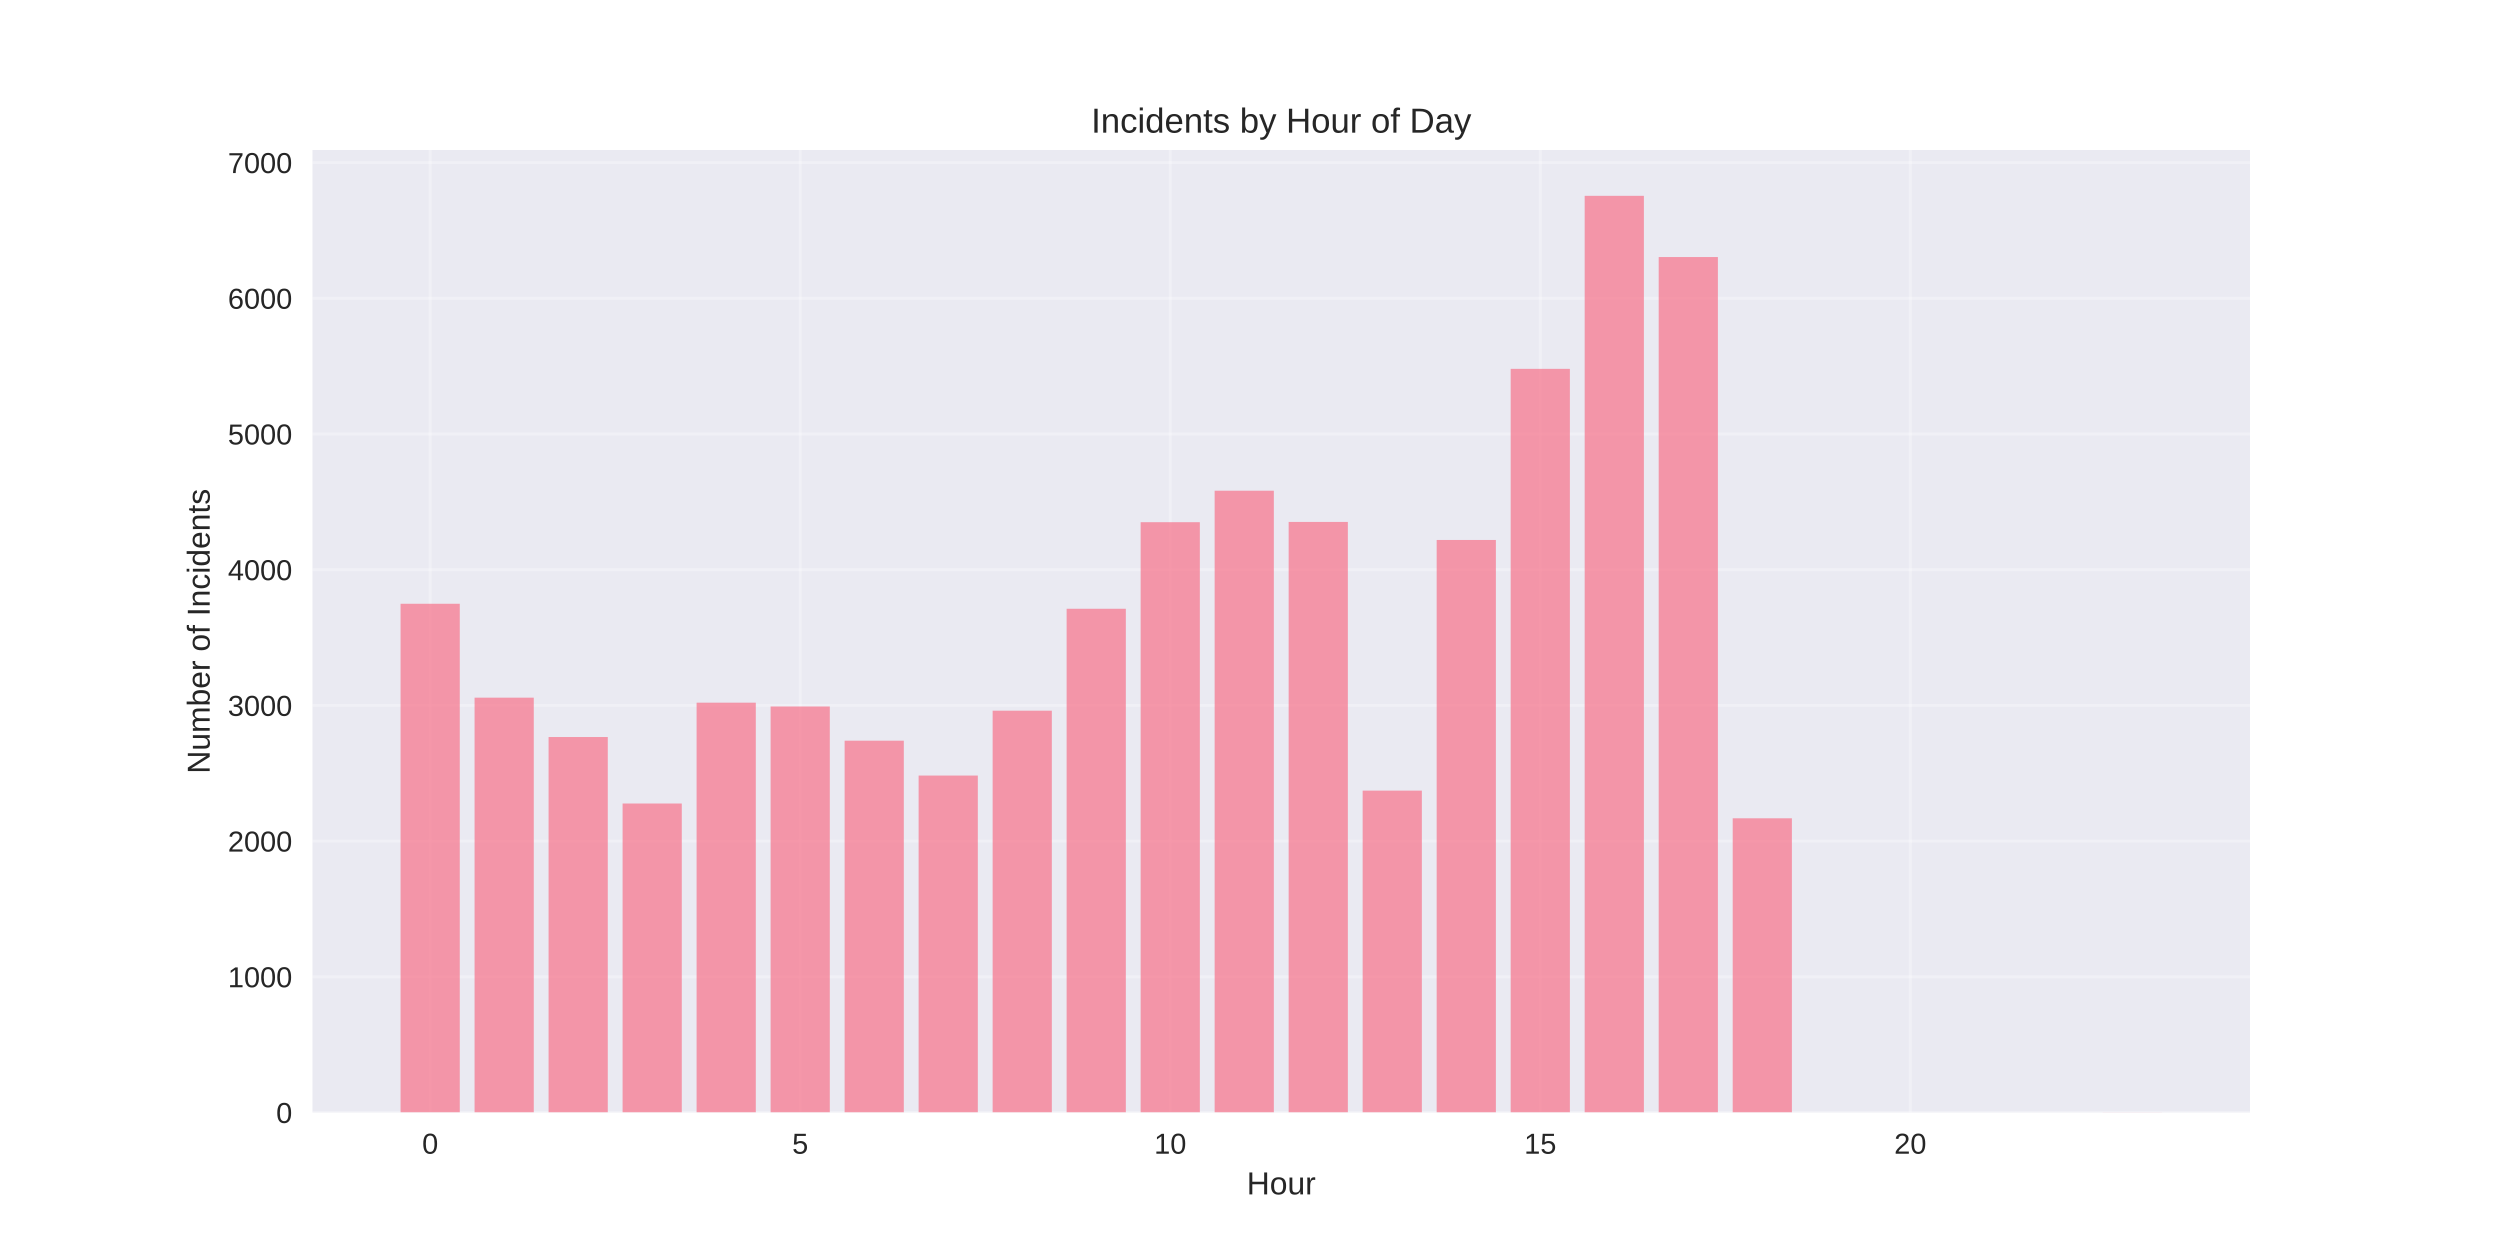
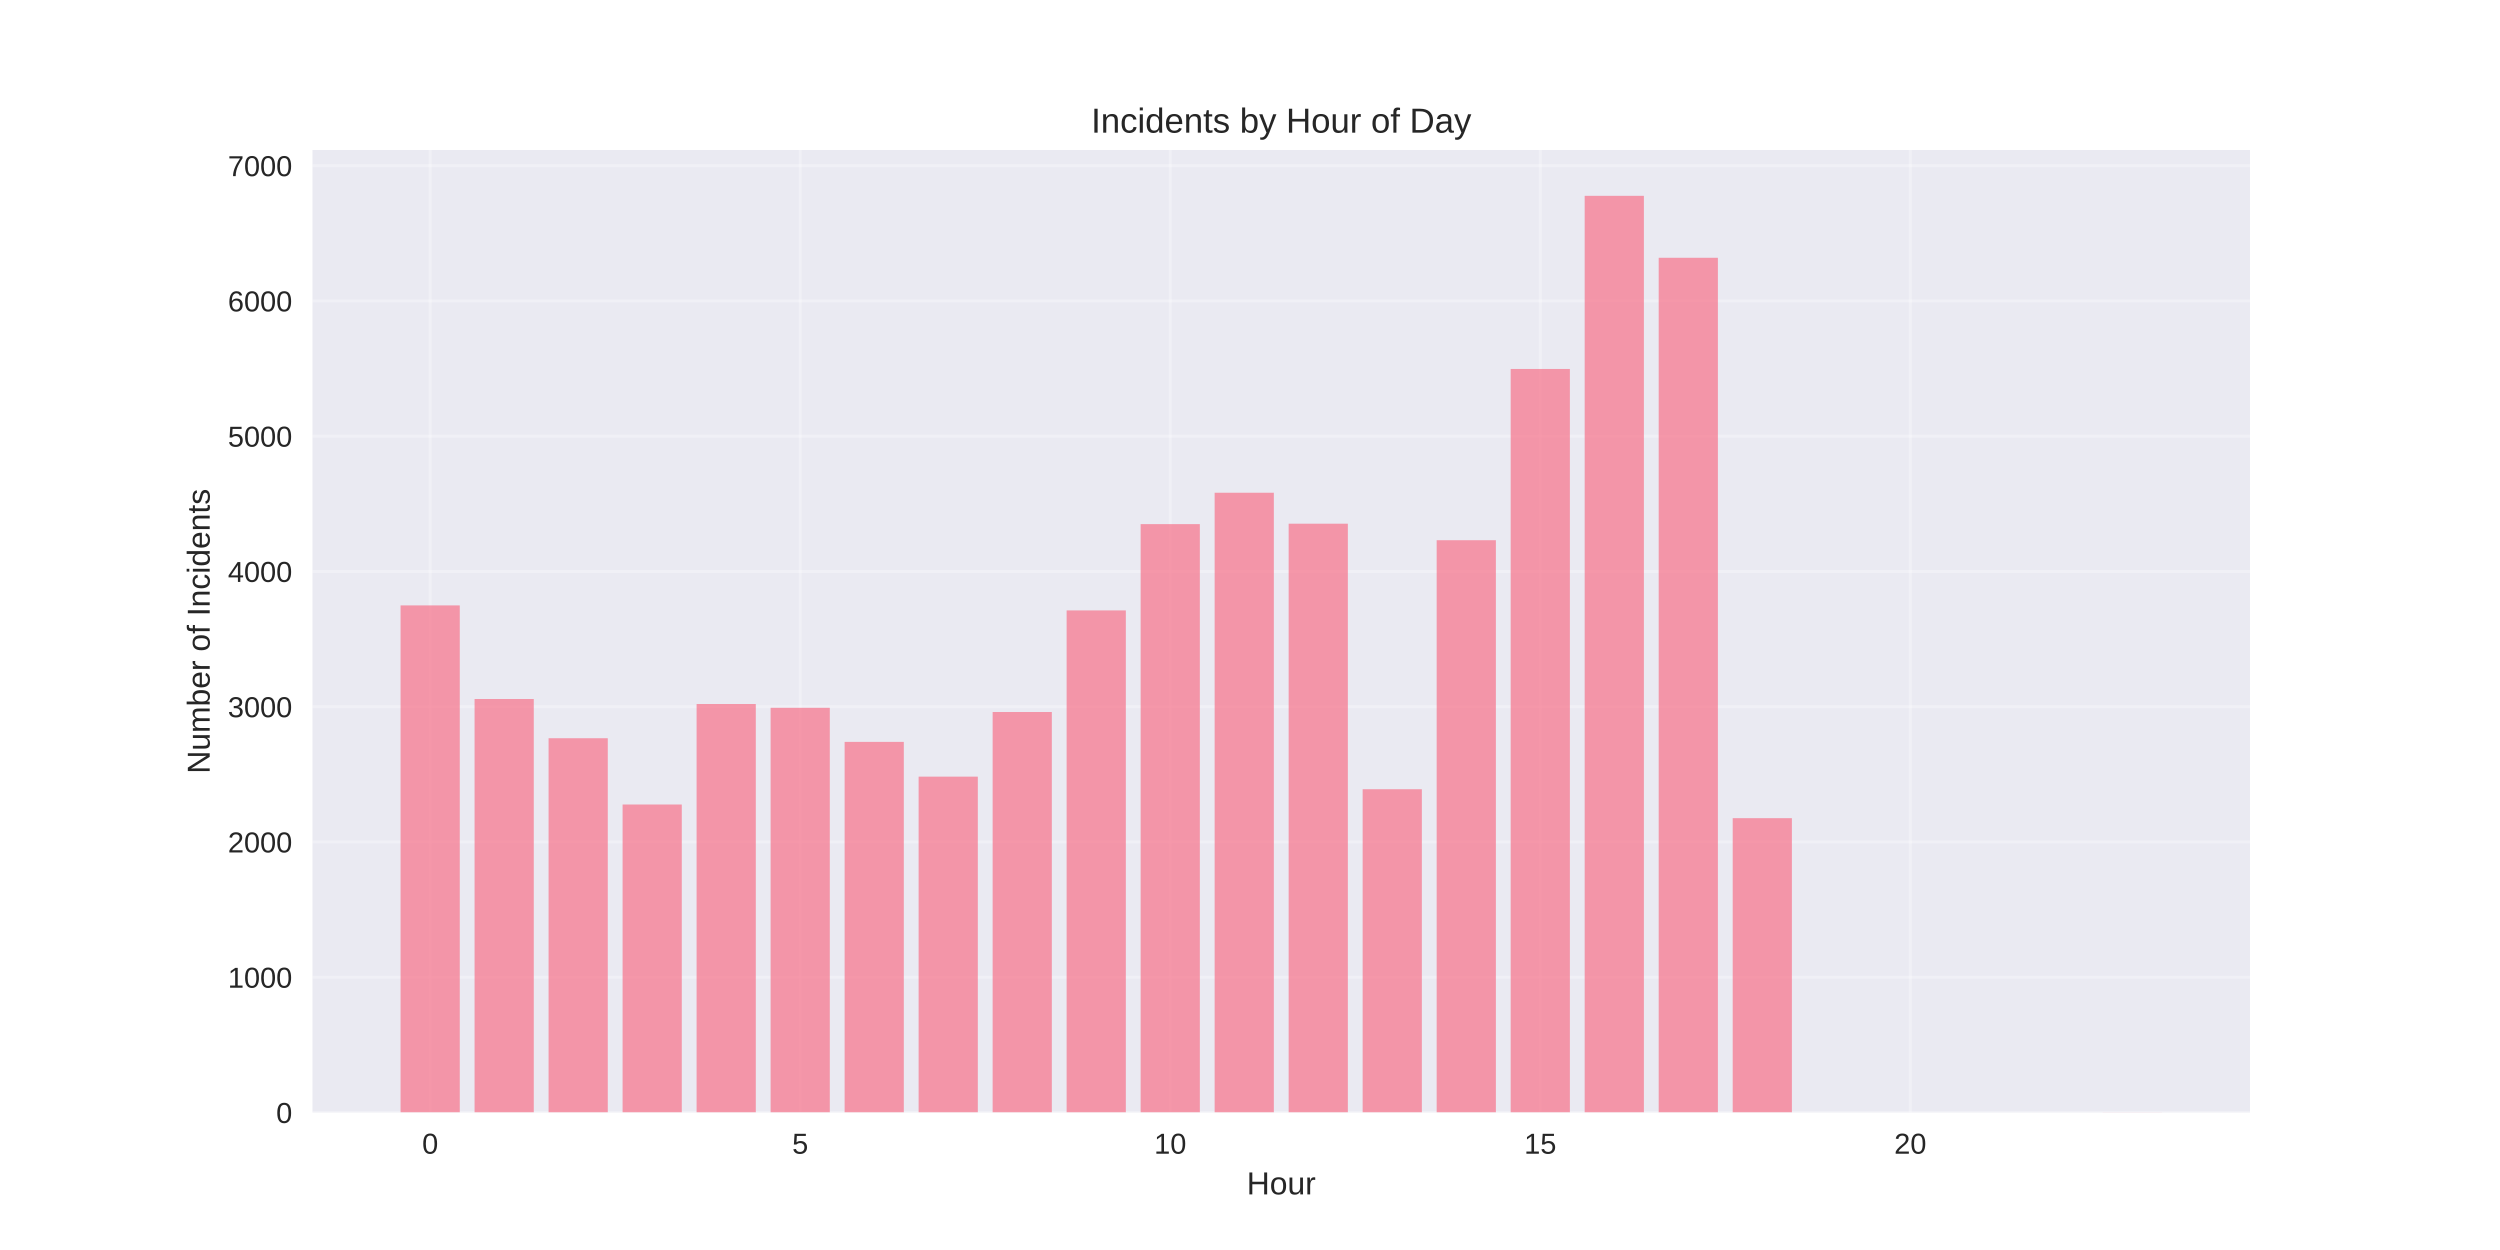
<svg xmlns="http://www.w3.org/2000/svg" width="864pt" height="432pt" viewBox="0 0 864 432" version="1.1">
  <defs>
    <style type="text/css">*{stroke-linejoin: round; stroke-linecap: butt}</style>
  </defs>
  <g id="figure_1">
    <g id="patch_1">
      <path d="M 0 432  L 864 432  L 864 0  L 0 0  z " style="fill: #ffffff" />
    </g>
    <g id="axes_1">
      <g id="patch_2">
        <path d="M 108 384.48  L 777.6 384.48  L 777.6 51.84  L 108 51.84  z " style="fill: #eaeaf2" />
      </g>
      <g id="matplotlib.axis_1">
        <g id="xtick_1">
          <g id="line2d_1">
-             <path d="M 148.667 384.48  L 148.667 51.84  " clip-path="url(#p0fbf8b4dac)" style="fill: none; stroke: #ffffff; stroke-opacity: 0.3; stroke-linecap: round" />
+             <path d="M 148.667 384.48  L 148.667 51.84  " clip-path="url(#p35f491345e)" style="fill: none; stroke: #ffffff; stroke-opacity: 0.3; stroke-linecap: round" />
          </g>
          <g id="line2d_2" />
          <g id="text_1">
            <text style="fill: #262626; font: 10px 'Arial', 'Liberation Sans', 'DejaVu Sans', 'Bitstream Vera Sans', sans-serif; text-anchor: middle" x="148.667" y="398.727" transform="rotate(-0 148.6671 398.7269)">0</text>
          </g>
        </g>
        <g id="xtick_2">
          <g id="line2d_3">
-             <path d="M 276.551 384.48  L 276.551 51.84  " clip-path="url(#p0fbf8b4dac)" style="fill: none; stroke: #ffffff; stroke-opacity: 0.3; stroke-linecap: round" />
+             <path d="M 276.551 384.48  L 276.551 51.84  " clip-path="url(#p35f491345e)" style="fill: none; stroke: #ffffff; stroke-opacity: 0.3; stroke-linecap: round" />
          </g>
          <g id="line2d_4" />
          <g id="text_2">
            <text style="fill: #262626; font: 10px 'Arial', 'Liberation Sans', 'DejaVu Sans', 'Bitstream Vera Sans', sans-serif; text-anchor: middle" x="276.551" y="398.727" transform="rotate(-0 276.551 398.7269)">5</text>
          </g>
        </g>
        <g id="xtick_3">
          <g id="line2d_5">
-             <path d="M 404.435 384.48  L 404.435 51.84  " clip-path="url(#p0fbf8b4dac)" style="fill: none; stroke: #ffffff; stroke-opacity: 0.3; stroke-linecap: round" />
+             <path d="M 404.435 384.48  L 404.435 51.84  " clip-path="url(#p35f491345e)" style="fill: none; stroke: #ffffff; stroke-opacity: 0.3; stroke-linecap: round" />
          </g>
          <g id="line2d_6" />
          <g id="text_3">
            <text style="fill: #262626; font: 10px 'Arial', 'Liberation Sans', 'DejaVu Sans', 'Bitstream Vera Sans', sans-serif; text-anchor: middle" x="404.435" y="398.727" transform="rotate(-0 404.4348 398.7269)">10</text>
          </g>
        </g>
        <g id="xtick_4">
          <g id="line2d_7">
-             <path d="M 532.319 384.48  L 532.319 51.84  " clip-path="url(#p0fbf8b4dac)" style="fill: none; stroke: #ffffff; stroke-opacity: 0.3; stroke-linecap: round" />
+             <path d="M 532.319 384.48  L 532.319 51.84  " clip-path="url(#p35f491345e)" style="fill: none; stroke: #ffffff; stroke-opacity: 0.3; stroke-linecap: round" />
          </g>
          <g id="line2d_8" />
          <g id="text_4">
            <text style="fill: #262626; font: 10px 'Arial', 'Liberation Sans', 'DejaVu Sans', 'Bitstream Vera Sans', sans-serif; text-anchor: middle" x="532.319" y="398.727" transform="rotate(-0 532.3187 398.7269)">15</text>
          </g>
        </g>
        <g id="xtick_5">
          <g id="line2d_9">
-             <path d="M 660.203 384.48  L 660.203 51.84  " clip-path="url(#p0fbf8b4dac)" style="fill: none; stroke: #ffffff; stroke-opacity: 0.3; stroke-linecap: round" />
+             <path d="M 660.203 384.48  L 660.203 51.84  " clip-path="url(#p35f491345e)" style="fill: none; stroke: #ffffff; stroke-opacity: 0.3; stroke-linecap: round" />
          </g>
          <g id="line2d_10" />
          <g id="text_5">
            <text style="fill: #262626; font: 10px 'Arial', 'Liberation Sans', 'DejaVu Sans', 'Bitstream Vera Sans', sans-serif; text-anchor: middle" x="660.203" y="398.727" transform="rotate(-0 660.2026 398.7269)">20</text>
          </g>
        </g>
        <g id="text_6">
          <text style="fill: #262626; font: 11px 'Arial', 'Liberation Sans', 'DejaVu Sans', 'Bitstream Vera Sans', sans-serif; text-anchor: middle" x="442.8" y="412.773" transform="rotate(-0 442.8 412.7734)">Hour</text>
        </g>
      </g>
      <g id="matplotlib.axis_2">
        <g id="ytick_1">
          <g id="line2d_11">
-             <path d="M 108 384.48  L 777.6 384.48  " clip-path="url(#p0fbf8b4dac)" style="fill: none; stroke: #ffffff; stroke-opacity: 0.3; stroke-linecap: round" />
+             <path d="M 108 384.48  L 777.6 384.48  " clip-path="url(#p35f491345e)" style="fill: none; stroke: #ffffff; stroke-opacity: 0.3; stroke-linecap: round" />
          </g>
          <g id="line2d_12" />
          <g id="text_7">
            <text style="fill: #262626; font: 10px 'Arial', 'Liberation Sans', 'DejaVu Sans', 'Bitstream Vera Sans', sans-serif; text-anchor: end" x="101" y="388.103" transform="rotate(-0 101 388.1034)">0</text>
          </g>
        </g>
        <g id="ytick_2">
          <g id="line2d_13">
-             <path d="M 108 337.581  L 777.6 337.581  " clip-path="url(#p0fbf8b4dac)" style="fill: none; stroke: #ffffff; stroke-opacity: 0.3; stroke-linecap: round" />
+             <path d="M 108 337.734  L 777.6 337.734  " clip-path="url(#p35f491345e)" style="fill: none; stroke: #ffffff; stroke-opacity: 0.3; stroke-linecap: round" />
          </g>
          <g id="line2d_14" />
          <g id="text_8">
-             <text style="fill: #262626; font: 10px 'Arial', 'Liberation Sans', 'DejaVu Sans', 'Bitstream Vera Sans', sans-serif; text-anchor: end" x="101" y="341.205" transform="rotate(-0 101 341.2048)">1000</text>
+             <text style="fill: #262626; font: 10px 'Arial', 'Liberation Sans', 'DejaVu Sans', 'Bitstream Vera Sans', sans-serif; text-anchor: end" x="101" y="341.357" transform="rotate(-0 101 341.3571)">1000</text>
          </g>
        </g>
        <g id="ytick_3">
          <g id="line2d_15">
-             <path d="M 108 290.683  L 777.6 290.683  " clip-path="url(#p0fbf8b4dac)" style="fill: none; stroke: #ffffff; stroke-opacity: 0.3; stroke-linecap: round" />
+             <path d="M 108 290.987  L 777.6 290.987  " clip-path="url(#p35f491345e)" style="fill: none; stroke: #ffffff; stroke-opacity: 0.3; stroke-linecap: round" />
          </g>
          <g id="line2d_16" />
          <g id="text_9">
-             <text style="fill: #262626; font: 10px 'Arial', 'Liberation Sans', 'DejaVu Sans', 'Bitstream Vera Sans', sans-serif; text-anchor: end" x="101" y="294.306" transform="rotate(-0 101 294.3062)">2000</text>
+             <text style="fill: #262626; font: 10px 'Arial', 'Liberation Sans', 'DejaVu Sans', 'Bitstream Vera Sans', sans-serif; text-anchor: end" x="101" y="294.611" transform="rotate(-0 101 294.6107)">2000</text>
          </g>
        </g>
        <g id="ytick_4">
          <g id="line2d_17">
-             <path d="M 108 243.784  L 777.6 243.784  " clip-path="url(#p0fbf8b4dac)" style="fill: none; stroke: #ffffff; stroke-opacity: 0.3; stroke-linecap: round" />
+             <path d="M 108 244.241  L 777.6 244.241  " clip-path="url(#p35f491345e)" style="fill: none; stroke: #ffffff; stroke-opacity: 0.3; stroke-linecap: round" />
          </g>
          <g id="line2d_18" />
          <g id="text_10">
-             <text style="fill: #262626; font: 10px 'Arial', 'Liberation Sans', 'DejaVu Sans', 'Bitstream Vera Sans', sans-serif; text-anchor: end" x="101" y="247.408" transform="rotate(-0 101 247.4077)">3000</text>
+             <text style="fill: #262626; font: 10px 'Arial', 'Liberation Sans', 'DejaVu Sans', 'Bitstream Vera Sans', sans-serif; text-anchor: end" x="101" y="247.864" transform="rotate(-0 101 247.8644)">3000</text>
          </g>
        </g>
        <g id="ytick_5">
          <g id="line2d_19">
-             <path d="M 108 196.886  L 777.6 196.886  " clip-path="url(#p0fbf8b4dac)" style="fill: none; stroke: #ffffff; stroke-opacity: 0.3; stroke-linecap: round" />
+             <path d="M 108 197.495  L 777.6 197.495  " clip-path="url(#p35f491345e)" style="fill: none; stroke: #ffffff; stroke-opacity: 0.3; stroke-linecap: round" />
          </g>
          <g id="line2d_20" />
          <g id="text_11">
-             <text style="fill: #262626; font: 10px 'Arial', 'Liberation Sans', 'DejaVu Sans', 'Bitstream Vera Sans', sans-serif; text-anchor: end" x="101" y="200.509" transform="rotate(-0 101 200.5091)">4000</text>
+             <text style="fill: #262626; font: 10px 'Arial', 'Liberation Sans', 'DejaVu Sans', 'Bitstream Vera Sans', sans-serif; text-anchor: end" x="101" y="201.118" transform="rotate(-0 101 201.118)">4000</text>
          </g>
        </g>
        <g id="ytick_6">
          <g id="line2d_21">
-             <path d="M 108 149.987  L 777.6 149.987  " clip-path="url(#p0fbf8b4dac)" style="fill: none; stroke: #ffffff; stroke-opacity: 0.3; stroke-linecap: round" />
+             <path d="M 108 150.748  L 777.6 150.748  " clip-path="url(#p35f491345e)" style="fill: none; stroke: #ffffff; stroke-opacity: 0.3; stroke-linecap: round" />
          </g>
          <g id="line2d_22" />
          <g id="text_12">
-             <text style="fill: #262626; font: 10px 'Arial', 'Liberation Sans', 'DejaVu Sans', 'Bitstream Vera Sans', sans-serif; text-anchor: end" x="101" y="153.61" transform="rotate(-0 101 153.6105)">5000</text>
+             <text style="fill: #262626; font: 10px 'Arial', 'Liberation Sans', 'DejaVu Sans', 'Bitstream Vera Sans', sans-serif; text-anchor: end" x="101" y="154.372" transform="rotate(-0 101 154.3717)">5000</text>
          </g>
        </g>
        <g id="ytick_7">
          <g id="line2d_23">
-             <path d="M 108 103.088  L 777.6 103.088  " clip-path="url(#p0fbf8b4dac)" style="fill: none; stroke: #ffffff; stroke-opacity: 0.3; stroke-linecap: round" />
+             <path d="M 108 104.002  L 777.6 104.002  " clip-path="url(#p35f491345e)" style="fill: none; stroke: #ffffff; stroke-opacity: 0.3; stroke-linecap: round" />
          </g>
          <g id="line2d_24" />
          <g id="text_13">
-             <text style="fill: #262626; font: 10px 'Arial', 'Liberation Sans', 'DejaVu Sans', 'Bitstream Vera Sans', sans-serif; text-anchor: end" x="101" y="106.712" transform="rotate(-0 101 106.7119)">6000</text>
+             <text style="fill: #262626; font: 10px 'Arial', 'Liberation Sans', 'DejaVu Sans', 'Bitstream Vera Sans', sans-serif; text-anchor: end" x="101" y="107.625" transform="rotate(-0 101 107.6253)">6000</text>
          </g>
        </g>
        <g id="ytick_8">
          <g id="line2d_25">
-             <path d="M 108 56.19  L 777.6 56.19  " clip-path="url(#p0fbf8b4dac)" style="fill: none; stroke: #ffffff; stroke-opacity: 0.3; stroke-linecap: round" />
+             <path d="M 108 57.256  L 777.6 57.256  " clip-path="url(#p35f491345e)" style="fill: none; stroke: #ffffff; stroke-opacity: 0.3; stroke-linecap: round" />
          </g>
          <g id="line2d_26" />
          <g id="text_14">
-             <text style="fill: #262626; font: 10px 'Arial', 'Liberation Sans', 'DejaVu Sans', 'Bitstream Vera Sans', sans-serif; text-anchor: end" x="101" y="59.813" transform="rotate(-0 101 59.81328)">7000</text>
+             <text style="fill: #262626; font: 10px 'Arial', 'Liberation Sans', 'DejaVu Sans', 'Bitstream Vera Sans', sans-serif; text-anchor: end" x="101" y="60.879" transform="rotate(-0 101 60.879)">7000</text>
          </g>
        </g>
        <g id="text_15">
          <text style="fill: #262626; font: 11px 'Arial', 'Liberation Sans', 'DejaVu Sans', 'Bitstream Vera Sans', sans-serif; text-anchor: middle" x="72.474" y="218.16" transform="rotate(-90 72.47375 218.16)">Number of Incidents</text>
        </g>
      </g>
      <g id="patch_3">
-         <path d="M 138.436 384.48  L 158.898 384.48  L 158.898 208.657  L 138.436 208.657  z " clip-path="url(#p0fbf8b4dac)" style="fill: #f77189; opacity: 0.7" />
+         <path d="M 138.436 384.48  L 158.898 384.48  L 158.898 209.228  L 138.436 209.228  z " clip-path="url(#p35f491345e)" style="fill: #f77189; opacity: 0.7" />
      </g>
      <g id="patch_4">
-         <path d="M 164.013 384.48  L 184.475 384.48  L 184.475 241.111  L 164.013 241.111  z " clip-path="url(#p0fbf8b4dac)" style="fill: #f77189; opacity: 0.7" />
+         <path d="M 164.013 384.48  L 184.475 384.48  L 184.475 241.576  L 164.013 241.576  z " clip-path="url(#p35f491345e)" style="fill: #f77189; opacity: 0.7" />
      </g>
      <g id="patch_5">
-         <path d="M 189.59 384.48  L 210.051 384.48  L 210.051 254.712  L 189.59 254.712  z " clip-path="url(#p0fbf8b4dac)" style="fill: #f77189; opacity: 0.7" />
+         <path d="M 189.59 384.48  L 210.051 384.48  L 210.051 255.133  L 189.59 255.133  z " clip-path="url(#p35f491345e)" style="fill: #f77189; opacity: 0.7" />
      </g>
      <g id="patch_6">
-         <path d="M 215.167 384.48  L 235.628 384.48  L 235.628 277.692  L 215.167 277.692  z " clip-path="url(#p0fbf8b4dac)" style="fill: #f77189; opacity: 0.7" />
+         <path d="M 215.167 384.48  L 235.628 384.48  L 235.628 278.039  L 215.167 278.039  z " clip-path="url(#p35f491345e)" style="fill: #f77189; opacity: 0.7" />
      </g>
      <g id="patch_7">
-         <path d="M 240.743 384.48  L 261.205 384.48  L 261.205 242.846  L 240.743 242.846  z " clip-path="url(#p0fbf8b4dac)" style="fill: #f77189; opacity: 0.7" />
+         <path d="M 240.743 384.48  L 261.205 384.48  L 261.205 243.306  L 240.743 243.306  z " clip-path="url(#p35f491345e)" style="fill: #f77189; opacity: 0.7" />
      </g>
      <g id="patch_8">
-         <path d="M 266.32 384.48  L 286.782 384.48  L 286.782 244.159  L 266.32 244.159  z " clip-path="url(#p0fbf8b4dac)" style="fill: #f77189; opacity: 0.7" />
+         <path d="M 266.32 384.48  L 286.782 384.48  L 286.782 244.615  L 266.32 244.615  z " clip-path="url(#p35f491345e)" style="fill: #f77189; opacity: 0.7" />
      </g>
      <g id="patch_9">
-         <path d="M 291.897 384.48  L 312.358 384.48  L 312.358 255.978  L 291.897 255.978  z " clip-path="url(#p0fbf8b4dac)" style="fill: #f77189; opacity: 0.7" />
+         <path d="M 291.897 384.48  L 312.358 384.48  L 312.358 256.395  L 291.897 256.395  z " clip-path="url(#p35f491345e)" style="fill: #f77189; opacity: 0.7" />
      </g>
      <g id="patch_10">
-         <path d="M 317.474 384.48  L 337.935 384.48  L 337.935 268.031  L 317.474 268.031  z " clip-path="url(#p0fbf8b4dac)" style="fill: #f77189; opacity: 0.7" />
+         <path d="M 317.474 384.48  L 337.935 384.48  L 337.935 268.409  L 317.474 268.409  z " clip-path="url(#p35f491345e)" style="fill: #f77189; opacity: 0.7" />
      </g>
      <g id="patch_11">
-         <path d="M 343.051 384.48  L 363.512 384.48  L 363.512 245.613  L 343.051 245.613  z " clip-path="url(#p0fbf8b4dac)" style="fill: #f77189; opacity: 0.7" />
+         <path d="M 343.051 384.48  L 363.512 384.48  L 363.512 246.064  L 343.051 246.064  z " clip-path="url(#p35f491345e)" style="fill: #f77189; opacity: 0.7" />
      </g>
      <g id="patch_12">
-         <path d="M 368.627 384.48  L 389.089 384.48  L 389.089 210.392  L 368.627 210.392  z " clip-path="url(#p0fbf8b4dac)" style="fill: #f77189; opacity: 0.7" />
+         <path d="M 368.627 384.48  L 389.089 384.48  L 389.089 210.958  L 368.627 210.958  z " clip-path="url(#p35f491345e)" style="fill: #f77189; opacity: 0.7" />
      </g>
      <g id="patch_13">
-         <path d="M 394.204 384.48  L 414.666 384.48  L 414.666 180.471  L 394.204 180.471  z " clip-path="url(#p0fbf8b4dac)" style="fill: #f77189; opacity: 0.7" />
+         <path d="M 394.204 384.48  L 414.666 384.48  L 414.666 181.133  L 394.204 181.133  z " clip-path="url(#p35f491345e)" style="fill: #f77189; opacity: 0.7" />
      </g>
      <g id="patch_14">
-         <path d="M 419.781 384.48  L 440.242 384.48  L 440.242 169.591  L 419.781 169.591  z " clip-path="url(#p0fbf8b4dac)" style="fill: #f77189; opacity: 0.7" />
+         <path d="M 419.781 384.48  L 440.242 384.48  L 440.242 170.288  L 419.781 170.288  z " clip-path="url(#p35f491345e)" style="fill: #f77189; opacity: 0.7" />
      </g>
      <g id="patch_15">
-         <path d="M 445.358 384.48  L 465.819 384.48  L 465.819 180.377  L 445.358 180.377  z " clip-path="url(#p0fbf8b4dac)" style="fill: #f77189; opacity: 0.7" />
+         <path d="M 445.358 384.48  L 465.819 384.48  L 465.819 180.993  L 445.358 180.993  z " clip-path="url(#p35f491345e)" style="fill: #f77189; opacity: 0.7" />
      </g>
      <g id="patch_16">
-         <path d="M 470.934 384.48  L 491.396 384.48  L 491.396 273.237  L 470.934 273.237  z " clip-path="url(#p0fbf8b4dac)" style="fill: #f77189; opacity: 0.7" />
+         <path d="M 470.934 384.48  L 491.396 384.48  L 491.396 272.756  L 470.934 272.756  z " clip-path="url(#p35f491345e)" style="fill: #f77189; opacity: 0.7" />
      </g>
      <g id="patch_17">
-         <path d="M 496.511 384.48  L 516.973 384.48  L 516.973 186.615  L 496.511 186.615  z " clip-path="url(#p0fbf8b4dac)" style="fill: #f77189; opacity: 0.7" />
+         <path d="M 496.511 384.48  L 516.973 384.48  L 516.973 186.696  L 496.511 186.696  z " clip-path="url(#p35f491345e)" style="fill: #f77189; opacity: 0.7" />
      </g>
      <g id="patch_18">
-         <path d="M 522.088 384.48  L 542.549 384.48  L 542.549 127.476  L 522.088 127.476  z " clip-path="url(#p0fbf8b4dac)" style="fill: #f77189; opacity: 0.7" />
+         <path d="M 522.088 384.48  L 542.549 384.48  L 542.549 127.515  L 522.088 127.515  z " clip-path="url(#p35f491345e)" style="fill: #f77189; opacity: 0.7" />
      </g>
      <g id="patch_19">
-         <path d="M 547.665 384.48  L 568.126 384.48  L 568.126 67.68  L 547.665 67.68  z " clip-path="url(#p0fbf8b4dac)" style="fill: #f77189; opacity: 0.7" />
+         <path d="M 547.665 384.48  L 568.126 384.48  L 568.126 67.68  L 547.665 67.68  z " clip-path="url(#p35f491345e)" style="fill: #f77189; opacity: 0.7" />
      </g>
      <g id="patch_20">
-         <path d="M 573.242 384.48  L 593.703 384.48  L 593.703 88.831  L 573.242 88.831  z " clip-path="url(#p0fbf8b4dac)" style="fill: #f77189; opacity: 0.7" />
+         <path d="M 573.242 384.48  L 593.703 384.48  L 593.703 89.09  L 573.242 89.09  z " clip-path="url(#p35f491345e)" style="fill: #f77189; opacity: 0.7" />
      </g>
      <g id="patch_21">
-         <path d="M 598.818 384.48  L 619.28 384.48  L 619.28 282.804  L 598.818 282.804  z " clip-path="url(#p0fbf8b4dac)" style="fill: #f77189; opacity: 0.7" />
+         <path d="M 598.818 384.48  L 619.28 384.48  L 619.28 282.76  L 598.818 282.76  z " clip-path="url(#p35f491345e)" style="fill: #f77189; opacity: 0.7" />
      </g>
      <g id="patch_22">
-         <path d="M 726.702 384.48  L 747.164 384.48  L 747.164 384.433  L 726.702 384.433  z " clip-path="url(#p0fbf8b4dac)" style="fill: #f77189; opacity: 0.7" />
+         <path d="M 726.702 384.48  L 747.164 384.48  L 747.164 384.433  L 726.702 384.433  z " clip-path="url(#p35f491345e)" style="fill: #f77189; opacity: 0.7" />
      </g>
      <g id="patch_23">
        <path d="M 108 384.48  L 108 51.84  " style="fill: none" />
      </g>
      <g id="patch_24">
        <path d="M 777.6 384.48  L 777.6 51.84  " style="fill: none" />
      </g>
      <g id="patch_25">
        <path d="M 108 384.48  L 777.6 384.48  " style="fill: none" />
      </g>
      <g id="patch_26">
        <path d="M 108 51.84  L 777.6 51.84  " style="fill: none" />
      </g>
      <g id="text_16">
        <text style="fill: #262626; font: 12px 'Arial', 'Liberation Sans', 'DejaVu Sans', 'Bitstream Vera Sans', sans-serif; text-anchor: middle" x="442.8" y="45.84" transform="rotate(-0 442.8 45.84)">Incidents by Hour of Day</text>
      </g>
    </g>
  </g>
  <defs>
-     <clipPath id="p0fbf8b4dac">
+     <clipPath id="p35f491345e">
      <rect x="108" y="51.84" width="669.6" height="332.64" />
    </clipPath>
  </defs>
</svg>
